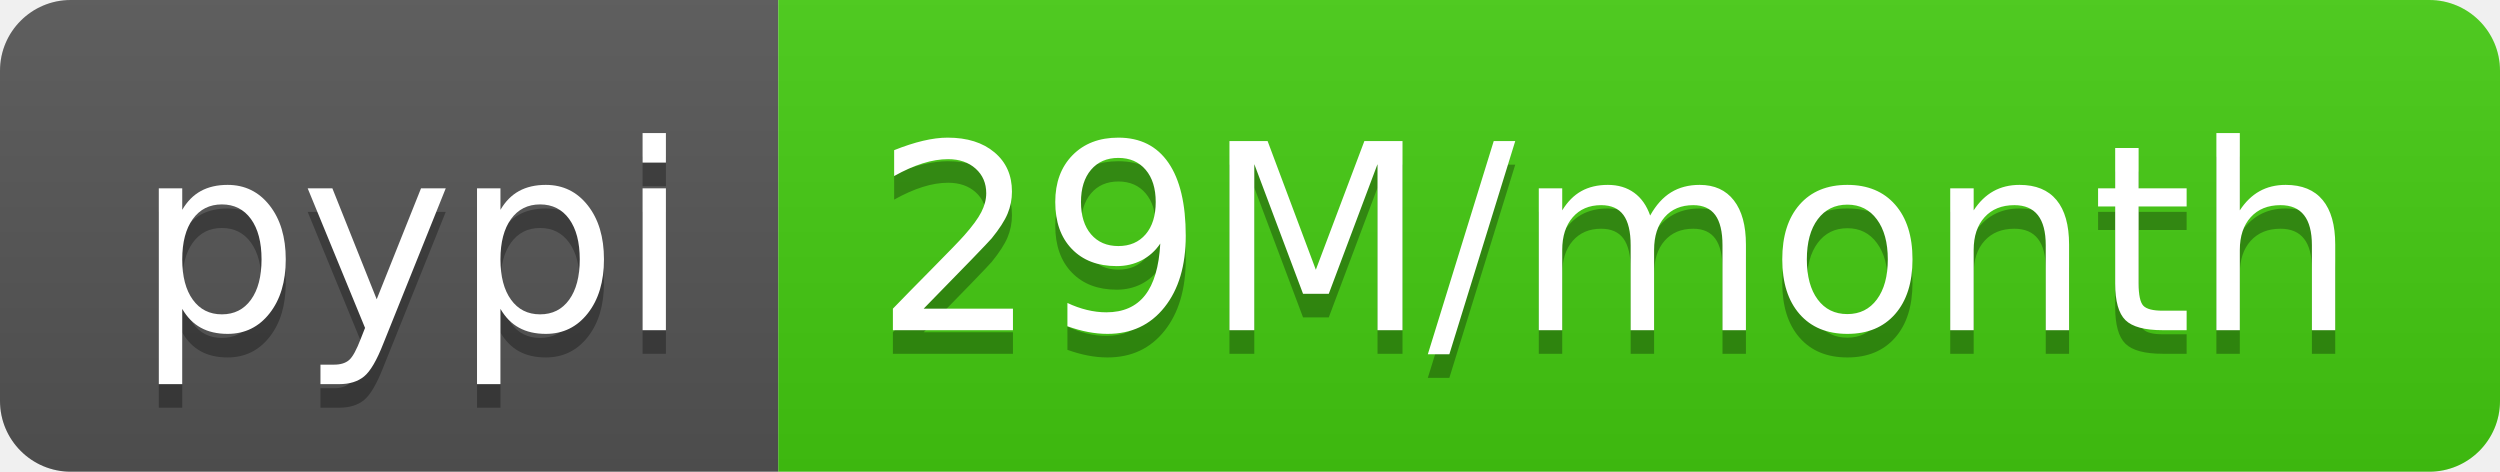
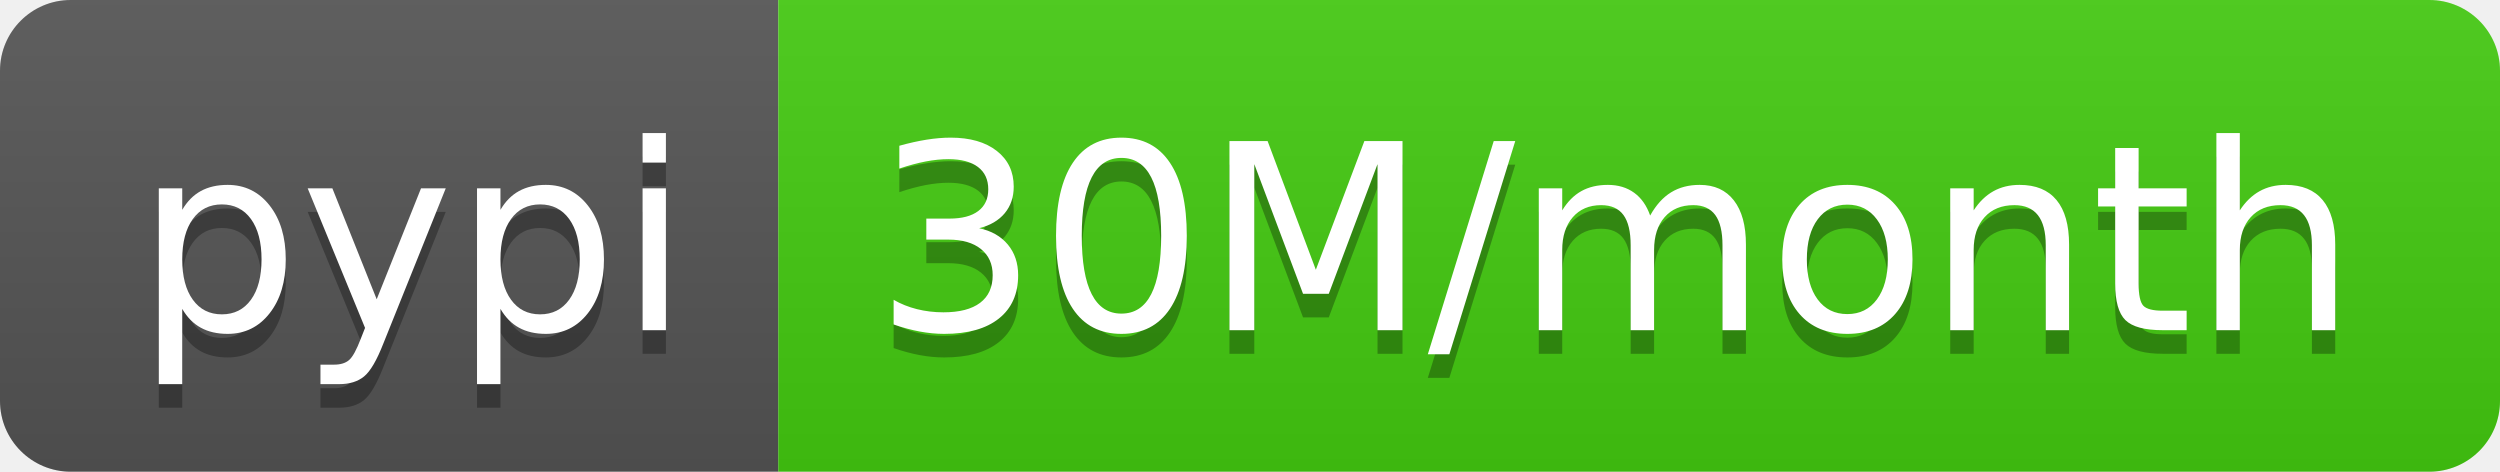
- <svg xmlns="http://www.w3.org/2000/svg" width="106" height="20" role="img" aria-label="pypi: 29M/month">
+ <svg xmlns="http://www.w3.org/2000/svg" width="106" height="20" role="img" aria-label="pypi: 30M/month">
  <linearGradient id="s" x2="0" y2="100%">
    <stop offset="0" stop-color="#bbb" stop-opacity=".1" />
    <stop offset="1" stop-opacity=".1" />
  </linearGradient>
  <clipPath id="r">
    <rect width="106" height="20" rx="3" fill="#fff" />
  </clipPath>
  <g clip-path="url(#r)">
    <rect width="33" height="20" fill="#555" />
    <rect x="33" width="73" height="20" fill="#4c1" />
    <rect width="106" height="20" fill="url(#s)" />
  </g>
  <g fill="#fff" text-anchor="middle" font-family="Verdana,Geneva,DejaVu Sans,sans-serif" text-rendering="geometricPrecision" font-size="110">
    <text aria-hidden="true" x="175" y="150" fill="#010101" fill-opacity=".3" transform="scale(.1)" textLength="230">pypi</text>
    <text x="175" y="140" transform="scale(.1)" fill="#fff" textLength="230">pypi</text>
-     <text aria-hidden="true" x="685" y="150" fill="#010101" fill-opacity=".3" transform="scale(.1)" textLength="630">29M/month</text>
-     <text x="685" y="140" transform="scale(.1)" fill="#fff" textLength="630">29M/month</text>
+     <text aria-hidden="true" x="685" y="150" fill="#010101" fill-opacity=".3" transform="scale(.1)" textLength="630">30M/month</text>
+     <text x="685" y="140" transform="scale(.1)" fill="#fff" textLength="630">30M/month</text>
  </g>
</svg>
